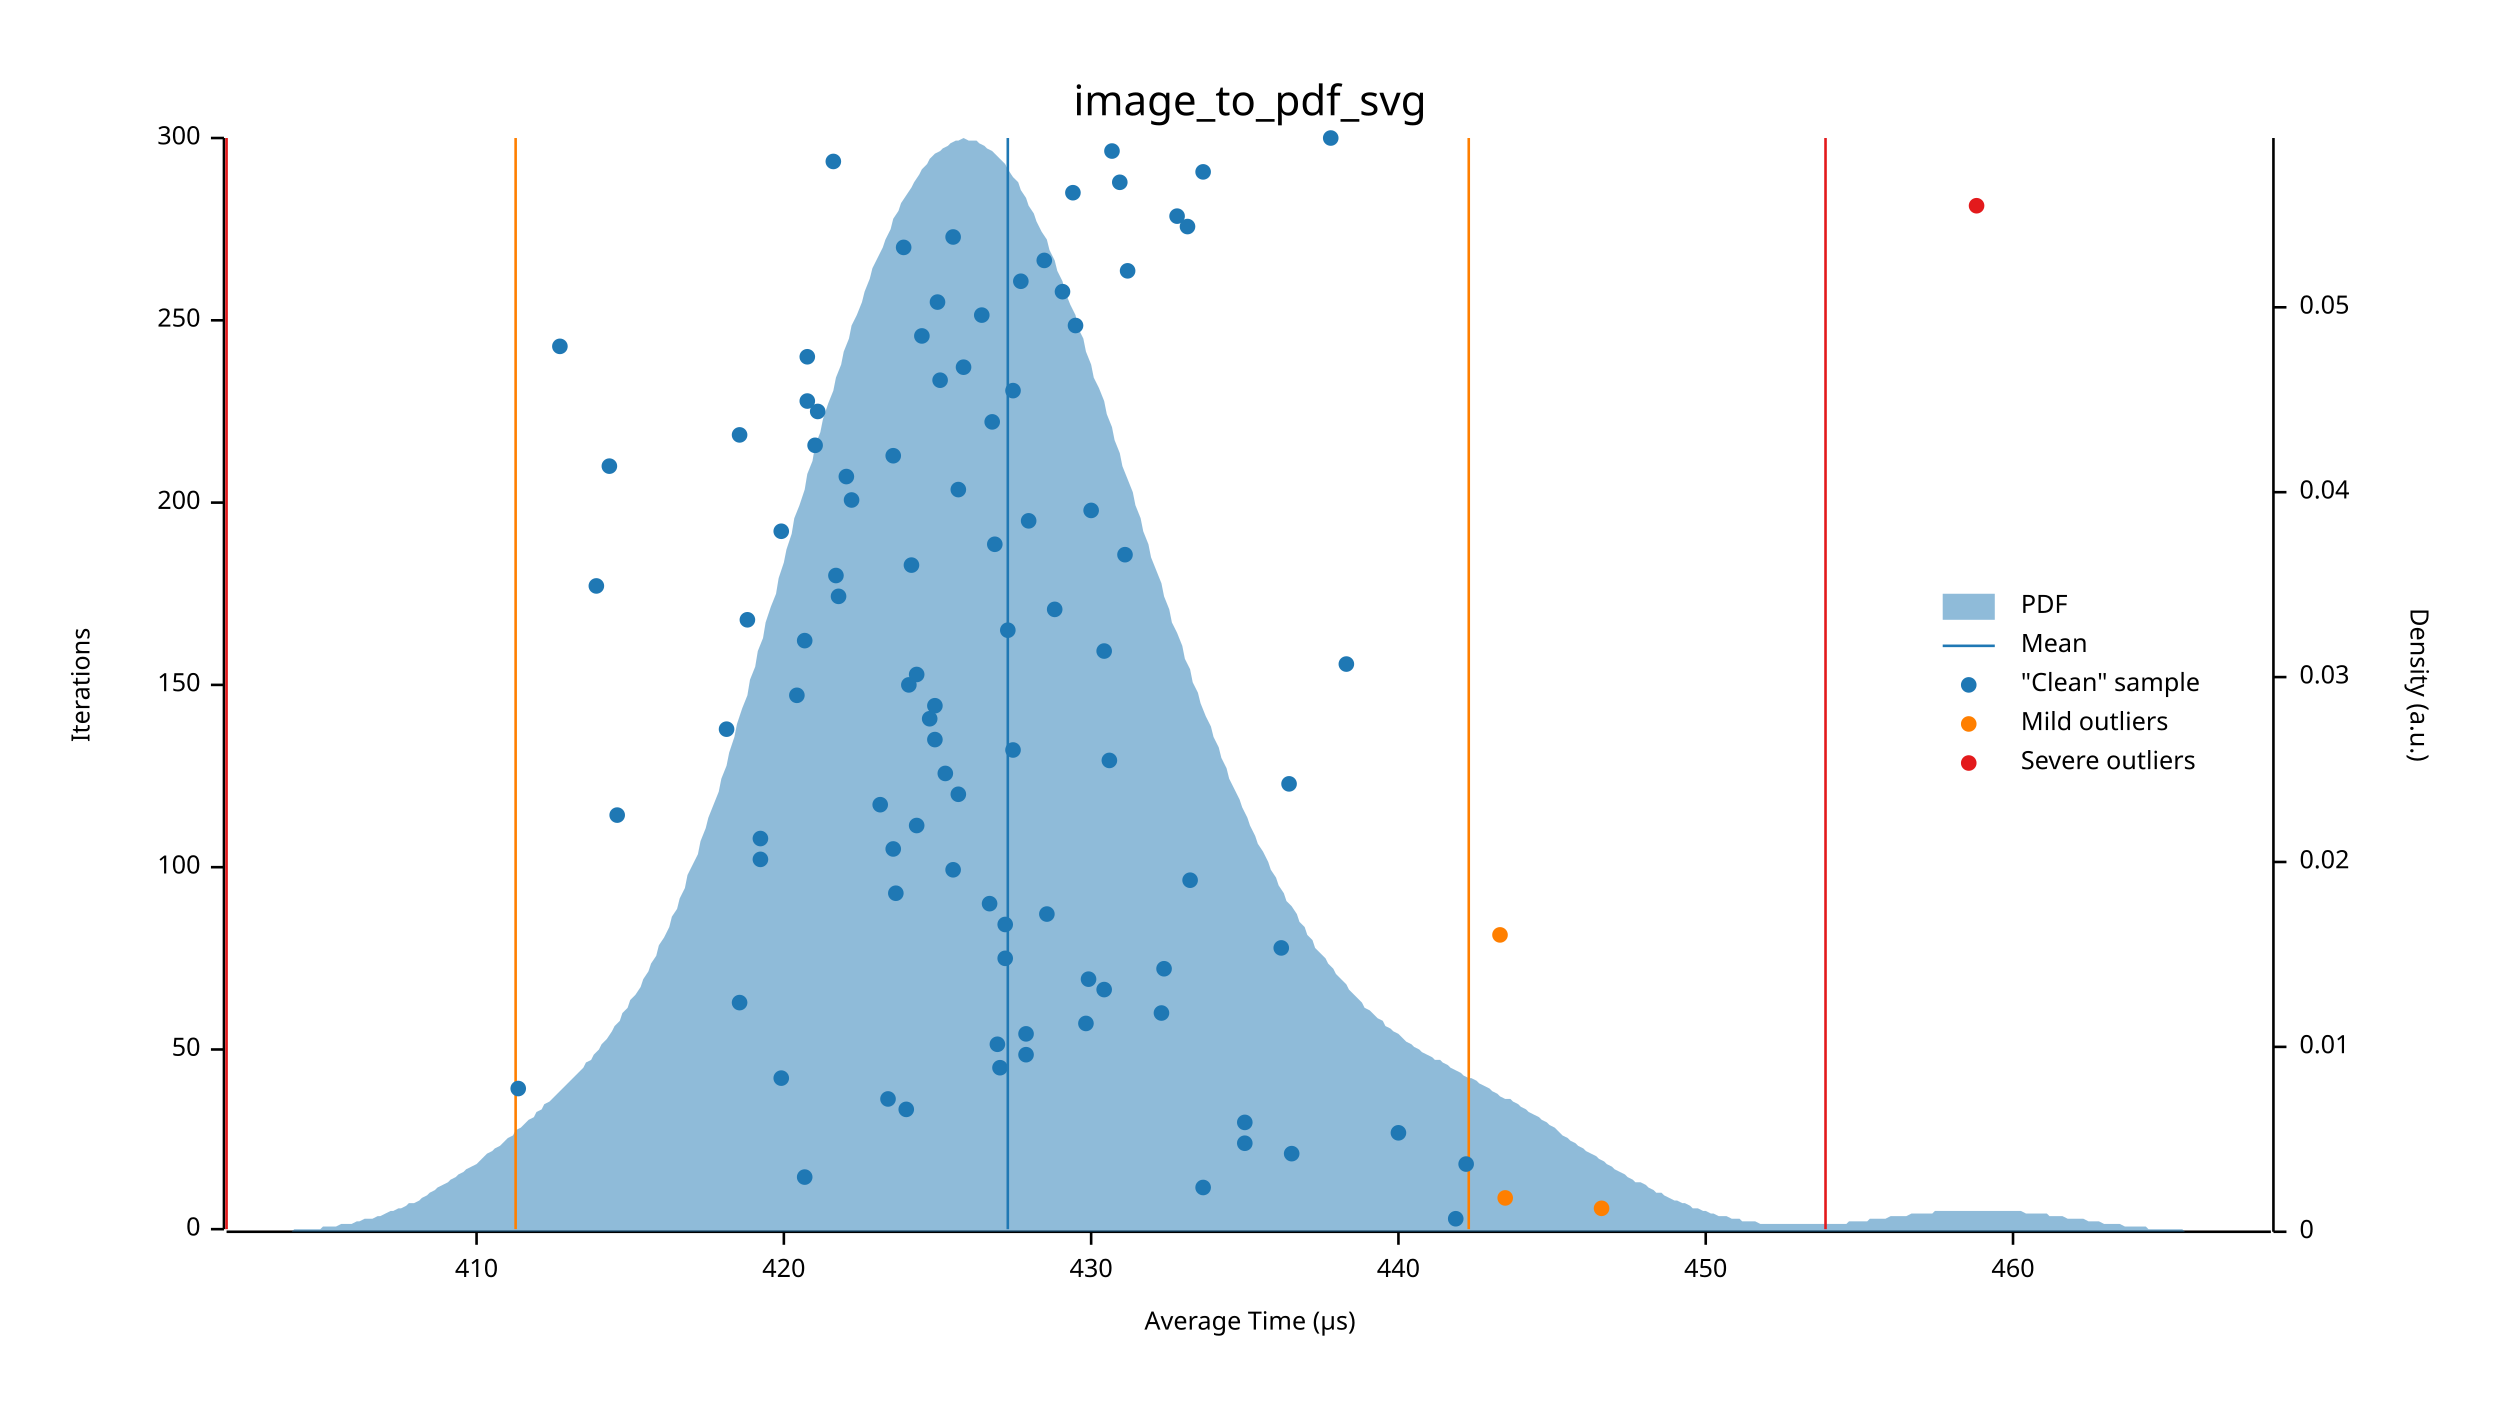
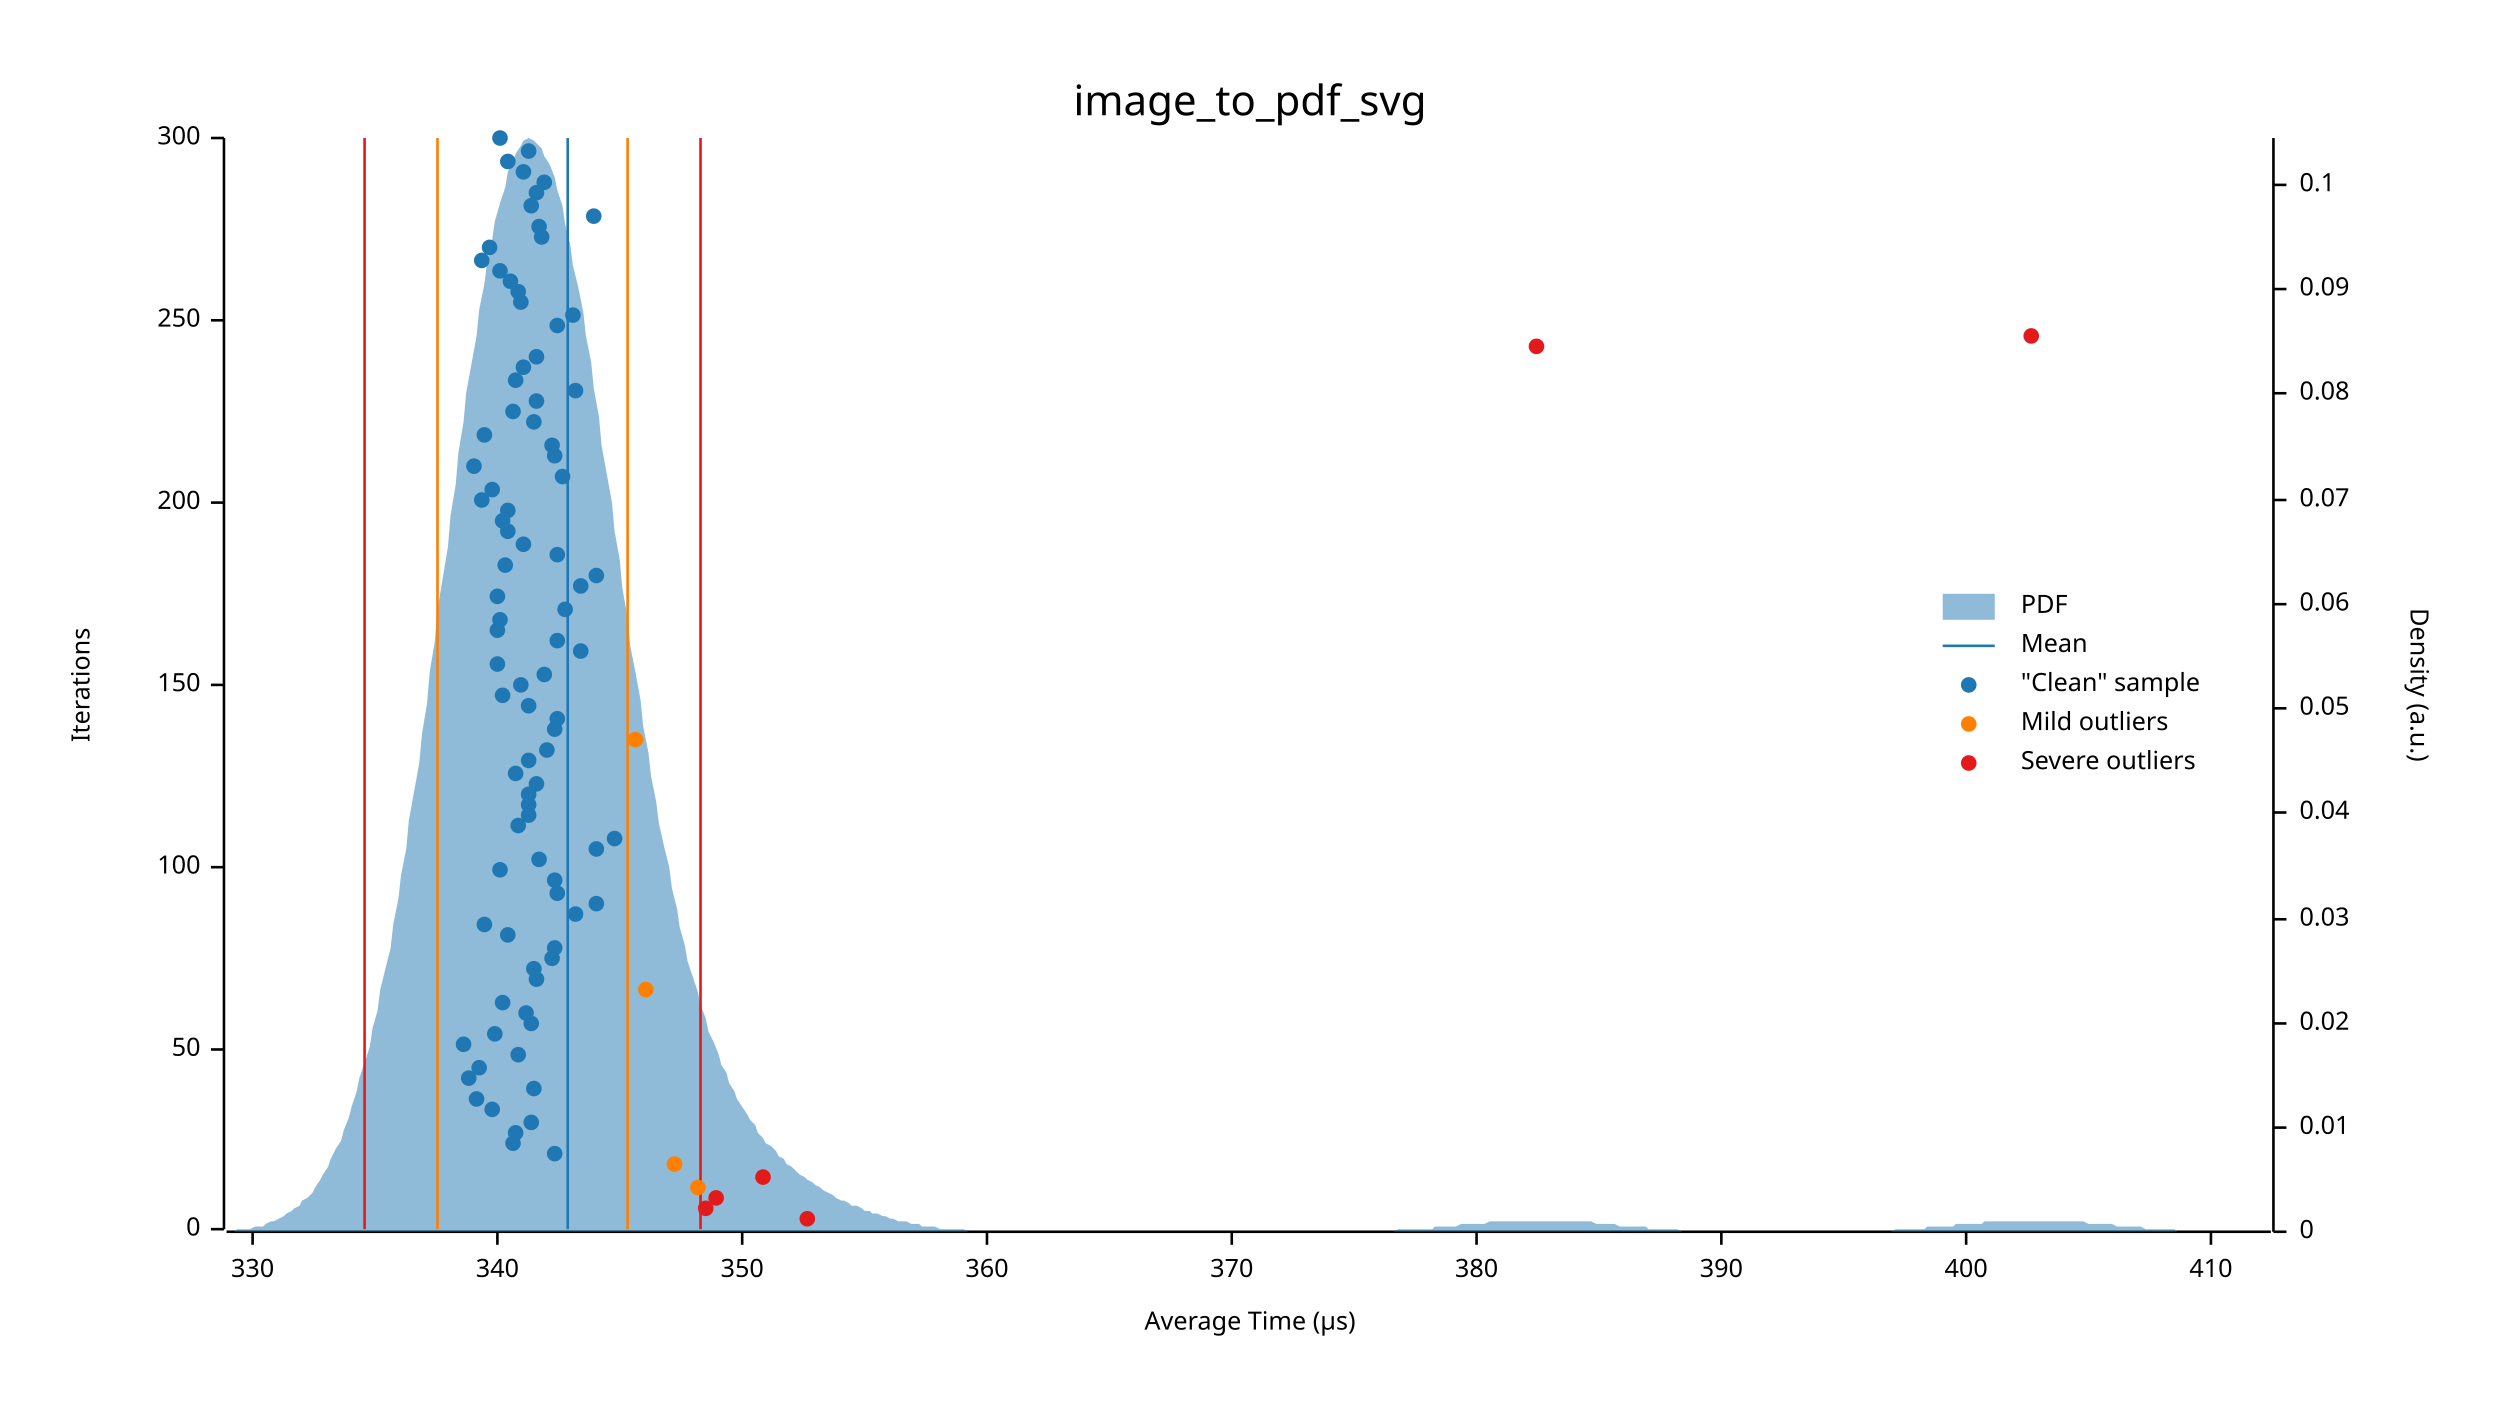
<svg xmlns="http://www.w3.org/2000/svg" width="960" height="540" viewBox="0 0 960 540">
  <text x="480" y="32" dy="0.76em" text-anchor="middle" font-family="sans-serif" font-size="16.129" opacity="1" fill="#000000">
image_to_pdf_svg
</text>
  <text x="27" y="263" dy="0.76em" text-anchor="middle" font-family="sans-serif" font-size="9.677" opacity="1" fill="#000000" transform="rotate(270, 27, 263)">
Iterations
</text>
  <text x="480" y="513" dy="-0.5ex" text-anchor="middle" font-family="sans-serif" font-size="9.677" opacity="1" fill="#000000">
Average Time (µs)
</text>
  <polyline fill="none" opacity="1" stroke="#000000" stroke-width="1" points="86,53 86,472 " />
  <text x="77" y="472" dy="0.5ex" text-anchor="end" font-family="sans-serif" font-size="9.677" opacity="1" fill="#000000">
0
</text>
  <polyline fill="none" opacity="1" stroke="#000000" stroke-width="1" points="81,472 86,472 " />
  <text x="77" y="403" dy="0.5ex" text-anchor="end" font-family="sans-serif" font-size="9.677" opacity="1" fill="#000000">
50
</text>
  <polyline fill="none" opacity="1" stroke="#000000" stroke-width="1" points="81,403 86,403 " />
  <text x="77" y="333" dy="0.5ex" text-anchor="end" font-family="sans-serif" font-size="9.677" opacity="1" fill="#000000">
100
</text>
  <polyline fill="none" opacity="1" stroke="#000000" stroke-width="1" points="81,333 86,333 " />
  <text x="77" y="263" dy="0.5ex" text-anchor="end" font-family="sans-serif" font-size="9.677" opacity="1" fill="#000000">
150
</text>
  <polyline fill="none" opacity="1" stroke="#000000" stroke-width="1" points="81,263 86,263 " />
  <text x="77" y="193" dy="0.5ex" text-anchor="end" font-family="sans-serif" font-size="9.677" opacity="1" fill="#000000">
200
</text>
  <polyline fill="none" opacity="1" stroke="#000000" stroke-width="1" points="81,193 86,193 " />
  <text x="77" y="123" dy="0.5ex" text-anchor="end" font-family="sans-serif" font-size="9.677" opacity="1" fill="#000000">
250
</text>
  <polyline fill="none" opacity="1" stroke="#000000" stroke-width="1" points="81,123 86,123 " />
  <text x="77" y="53" dy="0.5ex" text-anchor="end" font-family="sans-serif" font-size="9.677" opacity="1" fill="#000000">
300
</text>
  <polyline fill="none" opacity="1" stroke="#000000" stroke-width="1" points="81,53 86,53 " />
  <polyline fill="none" opacity="1" stroke="#000000" stroke-width="1" points="87,473 872,473 " />
-   <text x="183" y="483" dy="0.76em" text-anchor="middle" font-family="sans-serif" font-size="9.677" opacity="1" fill="#000000">
+   <text x="97" y="483" dy="0.76em" text-anchor="middle" font-family="sans-serif" font-size="9.677" opacity="1" fill="#000000">
+ 330
+ </text>
+   <polyline fill="none" opacity="1" stroke="#000000" stroke-width="1" points="97,473 97,478 " />
+   <text x="191" y="483" dy="0.76em" text-anchor="middle" font-family="sans-serif" font-size="9.677" opacity="1" fill="#000000">
+ 340
+ </text>
+   <polyline fill="none" opacity="1" stroke="#000000" stroke-width="1" points="191,473 191,478 " />
+   <text x="285" y="483" dy="0.76em" text-anchor="middle" font-family="sans-serif" font-size="9.677" opacity="1" fill="#000000">
+ 350
+ </text>
+   <polyline fill="none" opacity="1" stroke="#000000" stroke-width="1" points="285,473 285,478 " />
+   <text x="379" y="483" dy="0.76em" text-anchor="middle" font-family="sans-serif" font-size="9.677" opacity="1" fill="#000000">
+ 360
+ </text>
+   <polyline fill="none" opacity="1" stroke="#000000" stroke-width="1" points="379,473 379,478 " />
+   <text x="473" y="483" dy="0.76em" text-anchor="middle" font-family="sans-serif" font-size="9.677" opacity="1" fill="#000000">
+ 370
+ </text>
+   <polyline fill="none" opacity="1" stroke="#000000" stroke-width="1" points="473,473 473,478 " />
+   <text x="567" y="483" dy="0.76em" text-anchor="middle" font-family="sans-serif" font-size="9.677" opacity="1" fill="#000000">
+ 380
+ </text>
+   <polyline fill="none" opacity="1" stroke="#000000" stroke-width="1" points="567,473 567,478 " />
+   <text x="661" y="483" dy="0.76em" text-anchor="middle" font-family="sans-serif" font-size="9.677" opacity="1" fill="#000000">
+ 390
+ </text>
+   <polyline fill="none" opacity="1" stroke="#000000" stroke-width="1" points="661,473 661,478 " />
+   <text x="755" y="483" dy="0.76em" text-anchor="middle" font-family="sans-serif" font-size="9.677" opacity="1" fill="#000000">
+ 400
+ </text>
+   <polyline fill="none" opacity="1" stroke="#000000" stroke-width="1" points="755,473 755,478 " />
+   <text x="849" y="483" dy="0.76em" text-anchor="middle" font-family="sans-serif" font-size="9.677" opacity="1" fill="#000000">
410
</text>
-   <polyline fill="none" opacity="1" stroke="#000000" stroke-width="1" points="183,473 183,478 " />
-   <text x="301" y="483" dy="0.76em" text-anchor="middle" font-family="sans-serif" font-size="9.677" opacity="1" fill="#000000">
- 420
- </text>
-   <polyline fill="none" opacity="1" stroke="#000000" stroke-width="1" points="301,473 301,478 " />
-   <text x="419" y="483" dy="0.76em" text-anchor="middle" font-family="sans-serif" font-size="9.677" opacity="1" fill="#000000">
- 430
- </text>
-   <polyline fill="none" opacity="1" stroke="#000000" stroke-width="1" points="419,473 419,478 " />
-   <text x="537" y="483" dy="0.76em" text-anchor="middle" font-family="sans-serif" font-size="9.677" opacity="1" fill="#000000">
- 440
- </text>
-   <polyline fill="none" opacity="1" stroke="#000000" stroke-width="1" points="537,473 537,478 " />
-   <text x="655" y="483" dy="0.76em" text-anchor="middle" font-family="sans-serif" font-size="9.677" opacity="1" fill="#000000">
- 450
- </text>
-   <polyline fill="none" opacity="1" stroke="#000000" stroke-width="1" points="655,473 655,478 " />
-   <text x="773" y="483" dy="0.76em" text-anchor="middle" font-family="sans-serif" font-size="9.677" opacity="1" fill="#000000">
- 460
- </text>
-   <polyline fill="none" opacity="1" stroke="#000000" stroke-width="1" points="773,473 773,478 " />
+   <polyline fill="none" opacity="1" stroke="#000000" stroke-width="1" points="849,473 849,478 " />
  <text x="933" y="263" dy="0.76em" text-anchor="middle" font-family="sans-serif" font-size="9.677" opacity="1" fill="#000000" transform="rotate(90, 933, 263)">
Density (a.u.)
</text>
  <polyline fill="none" opacity="1" stroke="#000000" stroke-width="1" points="873,53 873,473 " />
  <text x="883" y="473" dy="0.5ex" text-anchor="start" font-family="sans-serif" font-size="9.677" opacity="1" fill="#000000">
0
</text>
  <polyline fill="none" opacity="1" stroke="#000000" stroke-width="1" points="873,473 878,473 " />
-   <text x="883" y="402" dy="0.5ex" text-anchor="start" font-family="sans-serif" font-size="9.677" opacity="1" fill="#000000">
+   <text x="883" y="433" dy="0.5ex" text-anchor="start" font-family="sans-serif" font-size="9.677" opacity="1" fill="#000000">
0.01
</text>
-   <polyline fill="none" opacity="1" stroke="#000000" stroke-width="1" points="873,402 878,402 " />
-   <text x="883" y="331" dy="0.5ex" text-anchor="start" font-family="sans-serif" font-size="9.677" opacity="1" fill="#000000">
+   <polyline fill="none" opacity="1" stroke="#000000" stroke-width="1" points="873,433 878,433 " />
+   <text x="883" y="393" dy="0.5ex" text-anchor="start" font-family="sans-serif" font-size="9.677" opacity="1" fill="#000000">
0.02
</text>
-   <polyline fill="none" opacity="1" stroke="#000000" stroke-width="1" points="873,331 878,331 " />
-   <text x="883" y="260" dy="0.5ex" text-anchor="start" font-family="sans-serif" font-size="9.677" opacity="1" fill="#000000">
+   <polyline fill="none" opacity="1" stroke="#000000" stroke-width="1" points="873,393 878,393 " />
+   <text x="883" y="353" dy="0.5ex" text-anchor="start" font-family="sans-serif" font-size="9.677" opacity="1" fill="#000000">
0.03
</text>
-   <polyline fill="none" opacity="1" stroke="#000000" stroke-width="1" points="873,260 878,260 " />
-   <text x="883" y="189" dy="0.5ex" text-anchor="start" font-family="sans-serif" font-size="9.677" opacity="1" fill="#000000">
+   <polyline fill="none" opacity="1" stroke="#000000" stroke-width="1" points="873,353 878,353 " />
+   <text x="883" y="312" dy="0.5ex" text-anchor="start" font-family="sans-serif" font-size="9.677" opacity="1" fill="#000000">
0.04
</text>
-   <polyline fill="none" opacity="1" stroke="#000000" stroke-width="1" points="873,189 878,189 " />
-   <text x="883" y="118" dy="0.5ex" text-anchor="start" font-family="sans-serif" font-size="9.677" opacity="1" fill="#000000">
+   <polyline fill="none" opacity="1" stroke="#000000" stroke-width="1" points="873,312 878,312 " />
+   <text x="883" y="272" dy="0.5ex" text-anchor="start" font-family="sans-serif" font-size="9.677" opacity="1" fill="#000000">
0.05
</text>
-   <polyline fill="none" opacity="1" stroke="#000000" stroke-width="1" points="873,118 878,118 " />
-   <polygon opacity="0.5" fill="#1F78B4" points="87,473 88,473 90,473 91,473 93,473 94,473 96,473 98,473 99,473 101,473 102,473 104,473 105,473 107,473 109,473 110,473 112,473 113,472 115,472 116,472 118,472 120,472 121,472 123,472 124,471 126,471 127,471 129,471 131,470 132,470 134,470 135,470 137,469 138,469 140,468 142,468 143,468 145,467 146,467 148,466 150,465 151,465 153,464 154,464 156,463 157,462 159,462 161,461 162,460 164,459 165,458 167,457 168,456 170,455 172,454 173,453 175,452 176,451 178,450 179,449 181,448 183,447 184,446 186,444 187,443 189,442 190,441 192,440 194,438 195,437 197,436 198,434 200,433 201,432 203,430 205,429 206,427 208,426 209,424 211,423 213,421 214,420 216,418 217,417 219,415 220,414 222,412 224,410 225,408 227,407 228,405 230,403 231,401 233,399 235,396 236,394 238,392 239,389 241,387 242,384 244,382 246,379 247,376 249,373 250,370 252,367 253,363 255,360 257,356 258,352 260,349 261,345 263,341 264,336 266,332 268,328 269,323 271,318 272,314 274,309 276,304 277,299 279,294 280,289 282,283 283,278 285,272 287,267 288,261 290,256 291,250 293,245 294,239 296,233 298,228 299,222 301,216 302,211 304,205 305,199 307,194 309,188 310,182 312,177 313,171 315,166 316,161 318,155 320,150 321,145 323,140 324,135 326,130 327,125 329,121 331,116 332,112 334,107 335,103 337,99 339,95 340,92 342,88 343,84 345,81 346,78 348,75 350,72 351,70 353,67 354,65 356,63 357,61 359,59 361,58 362,57 364,56 365,55 367,54 368,54 370,53 372,54 373,54 375,54 376,55 378,56 379,57 381,58 383,60 384,61 386,63 387,65 389,68 391,70 392,73 394,76 395,79 397,82 398,85 400,89 402,92 403,96 405,100 406,104 408,108 409,112 411,117 413,121 414,126 416,130 417,135 419,140 420,145 422,149 424,154 425,159 427,164 428,169 430,174 431,179 433,184 435,189 436,194 438,199 439,204 441,209 442,214 444,219 446,224 447,229 449,234 450,239 452,243 454,248 455,253 457,257 458,262 460,266 461,270 463,275 465,279 466,283 468,287 469,291 471,295 472,299 474,303 476,307 477,310 479,314 480,317 482,321 483,324 485,327 487,331 488,334 490,337 491,340 493,343 494,346 496,348 498,351 499,354 501,356 502,359 504,361 505,364 507,366 509,368 510,370 512,372 513,374 515,376 517,378 518,380 520,382 521,383 523,385 524,387 526,388 528,390 529,391 531,392 532,394 534,395 535,396 537,397 539,399 540,400 542,401 543,402 545,403 546,404 548,405 550,406 551,407 553,407 554,408 556,409 557,410 559,411 561,412 562,413 564,414 565,414 567,415 568,416 570,417 572,418 573,419 575,420 576,421 578,422 580,422 581,423 583,424 584,425 586,426 587,427 589,428 591,429 592,430 594,431 595,432 597,433 598,434 600,436 602,437 603,438 605,439 606,440 608,441 609,442 611,443 613,444 614,445 616,446 617,447 619,448 620,449 622,450 624,451 625,452 627,453 628,454 630,454 632,455 633,456 635,457 636,458 638,458 639,459 641,460 643,461 644,461 646,462 647,462 649,463 650,464 652,464 654,465 655,465 657,466 658,466 660,467 661,467 663,467 665,468 666,468 668,468 669,469 671,469 672,469 674,469 676,470 677,470 679,470 680,470 682,470 683,470 685,470 687,470 688,470 690,470 691,470 693,470 695,470 696,470 698,470 699,470 701,470 702,470 704,470 706,470 707,470 709,470 710,469 712,469 713,469 715,469 717,469 718,468 720,468 721,468 723,468 724,468 726,467 728,467 729,467 731,467 732,467 734,466 735,466 737,466 739,466 740,466 742,466 743,465 745,465 746,465 748,465 750,465 751,465 753,465 754,465 756,465 758,465 759,465 761,465 762,465 764,465 765,465 767,465 769,465 770,465 772,465 773,465 775,465 776,465 778,466 780,466 781,466 783,466 784,466 786,466 787,467 789,467 791,467 792,467 794,468 795,468 797,468 798,468 800,468 802,469 803,469 805,469 806,469 808,470 809,470 811,470 813,470 814,470 816,471 817,471 819,471 821,471 822,471 824,471 825,472 827,472 828,472 830,472 832,472 833,472 835,472 836,472 838,472 839,473 841,473 843,473 844,473 846,473 847,473 849,473 850,473 852,473 854,473 855,473 857,473 858,473 860,473 861,473 863,473 865,473 866,473 868,473 869,473 871,473 873,473 873,473 87,473 " />
-   <polyline fill="none" opacity="1" stroke="#1F78B4" stroke-width="1" points="387,472 387,53 " />
-   <polyline fill="none" opacity="1" stroke="#FF7F00" stroke-width="1" points="198,472 198,53 " />
-   <polyline fill="none" opacity="1" stroke="#FF7F00" stroke-width="1" points="564,472 564,53 " />
-   <polyline fill="none" opacity="1" stroke="#E31A1C" stroke-width="1" points="87,472 87,53 " />
-   <polyline fill="none" opacity="1" stroke="#E31A1C" stroke-width="1" points="701,472 701,53 " />
-   <circle cx="559" cy="468" r="3" opacity="1" fill="#1F78B4" stroke="none" stroke-width="1" />
-   <circle cx="462" cy="456" r="3" opacity="1" fill="#1F78B4" stroke="none" stroke-width="1" />
-   <circle cx="309" cy="452" r="3" opacity="1" fill="#1F78B4" stroke="none" stroke-width="1" />
-   <circle cx="563" cy="447" r="3" opacity="1" fill="#1F78B4" stroke="none" stroke-width="1" />
-   <circle cx="496" cy="443" r="3" opacity="1" fill="#1F78B4" stroke="none" stroke-width="1" />
-   <circle cx="478" cy="439" r="3" opacity="1" fill="#1F78B4" stroke="none" stroke-width="1" />
-   <circle cx="537" cy="435" r="3" opacity="1" fill="#1F78B4" stroke="none" stroke-width="1" />
-   <circle cx="478" cy="431" r="3" opacity="1" fill="#1F78B4" stroke="none" stroke-width="1" />
-   <circle cx="348" cy="426" r="3" opacity="1" fill="#1F78B4" stroke="none" stroke-width="1" />
-   <circle cx="341" cy="422" r="3" opacity="1" fill="#1F78B4" stroke="none" stroke-width="1" />
-   <circle cx="199" cy="418" r="3" opacity="1" fill="#1F78B4" stroke="none" stroke-width="1" />
-   <circle cx="300" cy="414" r="3" opacity="1" fill="#1F78B4" stroke="none" stroke-width="1" />
-   <circle cx="384" cy="410" r="3" opacity="1" fill="#1F78B4" stroke="none" stroke-width="1" />
-   <circle cx="394" cy="405" r="3" opacity="1" fill="#1F78B4" stroke="none" stroke-width="1" />
-   <circle cx="383" cy="401" r="3" opacity="1" fill="#1F78B4" stroke="none" stroke-width="1" />
-   <circle cx="394" cy="397" r="3" opacity="1" fill="#1F78B4" stroke="none" stroke-width="1" />
-   <circle cx="417" cy="393" r="3" opacity="1" fill="#1F78B4" stroke="none" stroke-width="1" />
-   <circle cx="446" cy="389" r="3" opacity="1" fill="#1F78B4" stroke="none" stroke-width="1" />
-   <circle cx="284" cy="385" r="3" opacity="1" fill="#1F78B4" stroke="none" stroke-width="1" />
-   <circle cx="424" cy="380" r="3" opacity="1" fill="#1F78B4" stroke="none" stroke-width="1" />
-   <circle cx="418" cy="376" r="3" opacity="1" fill="#1F78B4" stroke="none" stroke-width="1" />
-   <circle cx="447" cy="372" r="3" opacity="1" fill="#1F78B4" stroke="none" stroke-width="1" />
-   <circle cx="386" cy="368" r="3" opacity="1" fill="#1F78B4" stroke="none" stroke-width="1" />
-   <circle cx="492" cy="364" r="3" opacity="1" fill="#1F78B4" stroke="none" stroke-width="1" />
-   <circle cx="386" cy="355" r="3" opacity="1" fill="#1F78B4" stroke="none" stroke-width="1" />
-   <circle cx="402" cy="351" r="3" opacity="1" fill="#1F78B4" stroke="none" stroke-width="1" />
-   <circle cx="380" cy="347" r="3" opacity="1" fill="#1F78B4" stroke="none" stroke-width="1" />
-   <circle cx="344" cy="343" r="3" opacity="1" fill="#1F78B4" stroke="none" stroke-width="1" />
-   <circle cx="457" cy="338" r="3" opacity="1" fill="#1F78B4" stroke="none" stroke-width="1" />
-   <circle cx="366" cy="334" r="3" opacity="1" fill="#1F78B4" stroke="none" stroke-width="1" />
-   <circle cx="292" cy="330" r="3" opacity="1" fill="#1F78B4" stroke="none" stroke-width="1" />
-   <circle cx="343" cy="326" r="3" opacity="1" fill="#1F78B4" stroke="none" stroke-width="1" />
-   <circle cx="292" cy="322" r="3" opacity="1" fill="#1F78B4" stroke="none" stroke-width="1" />
-   <circle cx="352" cy="317" r="3" opacity="1" fill="#1F78B4" stroke="none" stroke-width="1" />
-   <circle cx="237" cy="313" r="3" opacity="1" fill="#1F78B4" stroke="none" stroke-width="1" />
-   <circle cx="338" cy="309" r="3" opacity="1" fill="#1F78B4" stroke="none" stroke-width="1" />
-   <circle cx="368" cy="305" r="3" opacity="1" fill="#1F78B4" stroke="none" stroke-width="1" />
-   <circle cx="495" cy="301" r="3" opacity="1" fill="#1F78B4" stroke="none" stroke-width="1" />
-   <circle cx="363" cy="297" r="3" opacity="1" fill="#1F78B4" stroke="none" stroke-width="1" />
-   <circle cx="426" cy="292" r="3" opacity="1" fill="#1F78B4" stroke="none" stroke-width="1" />
-   <circle cx="389" cy="288" r="3" opacity="1" fill="#1F78B4" stroke="none" stroke-width="1" />
-   <circle cx="359" cy="284" r="3" opacity="1" fill="#1F78B4" stroke="none" stroke-width="1" />
-   <circle cx="279" cy="280" r="3" opacity="1" fill="#1F78B4" stroke="none" stroke-width="1" />
-   <circle cx="357" cy="276" r="3" opacity="1" fill="#1F78B4" stroke="none" stroke-width="1" />
-   <circle cx="359" cy="271" r="3" opacity="1" fill="#1F78B4" stroke="none" stroke-width="1" />
-   <circle cx="306" cy="267" r="3" opacity="1" fill="#1F78B4" stroke="none" stroke-width="1" />
-   <circle cx="349" cy="263" r="3" opacity="1" fill="#1F78B4" stroke="none" stroke-width="1" />
-   <circle cx="352" cy="259" r="3" opacity="1" fill="#1F78B4" stroke="none" stroke-width="1" />
-   <circle cx="517" cy="255" r="3" opacity="1" fill="#1F78B4" stroke="none" stroke-width="1" />
-   <circle cx="424" cy="250" r="3" opacity="1" fill="#1F78B4" stroke="none" stroke-width="1" />
-   <circle cx="309" cy="246" r="3" opacity="1" fill="#1F78B4" stroke="none" stroke-width="1" />
-   <circle cx="387" cy="242" r="3" opacity="1" fill="#1F78B4" stroke="none" stroke-width="1" />
-   <circle cx="287" cy="238" r="3" opacity="1" fill="#1F78B4" stroke="none" stroke-width="1" />
-   <circle cx="405" cy="234" r="3" opacity="1" fill="#1F78B4" stroke="none" stroke-width="1" />
-   <circle cx="322" cy="229" r="3" opacity="1" fill="#1F78B4" stroke="none" stroke-width="1" />
-   <circle cx="229" cy="225" r="3" opacity="1" fill="#1F78B4" stroke="none" stroke-width="1" />
-   <circle cx="321" cy="221" r="3" opacity="1" fill="#1F78B4" stroke="none" stroke-width="1" />
-   <circle cx="350" cy="217" r="3" opacity="1" fill="#1F78B4" stroke="none" stroke-width="1" />
-   <circle cx="432" cy="213" r="3" opacity="1" fill="#1F78B4" stroke="none" stroke-width="1" />
-   <circle cx="382" cy="209" r="3" opacity="1" fill="#1F78B4" stroke="none" stroke-width="1" />
-   <circle cx="300" cy="204" r="3" opacity="1" fill="#1F78B4" stroke="none" stroke-width="1" />
-   <circle cx="395" cy="200" r="3" opacity="1" fill="#1F78B4" stroke="none" stroke-width="1" />
-   <circle cx="419" cy="196" r="3" opacity="1" fill="#1F78B4" stroke="none" stroke-width="1" />
-   <circle cx="327" cy="192" r="3" opacity="1" fill="#1F78B4" stroke="none" stroke-width="1" />
-   <circle cx="368" cy="188" r="3" opacity="1" fill="#1F78B4" stroke="none" stroke-width="1" />
-   <circle cx="325" cy="183" r="3" opacity="1" fill="#1F78B4" stroke="none" stroke-width="1" />
-   <circle cx="234" cy="179" r="3" opacity="1" fill="#1F78B4" stroke="none" stroke-width="1" />
-   <circle cx="343" cy="175" r="3" opacity="1" fill="#1F78B4" stroke="none" stroke-width="1" />
-   <circle cx="313" cy="171" r="3" opacity="1" fill="#1F78B4" stroke="none" stroke-width="1" />
-   <circle cx="284" cy="167" r="3" opacity="1" fill="#1F78B4" stroke="none" stroke-width="1" />
-   <circle cx="381" cy="162" r="3" opacity="1" fill="#1F78B4" stroke="none" stroke-width="1" />
-   <circle cx="314" cy="158" r="3" opacity="1" fill="#1F78B4" stroke="none" stroke-width="1" />
-   <circle cx="310" cy="154" r="3" opacity="1" fill="#1F78B4" stroke="none" stroke-width="1" />
-   <circle cx="389" cy="150" r="3" opacity="1" fill="#1F78B4" stroke="none" stroke-width="1" />
-   <circle cx="361" cy="146" r="3" opacity="1" fill="#1F78B4" stroke="none" stroke-width="1" />
-   <circle cx="370" cy="141" r="3" opacity="1" fill="#1F78B4" stroke="none" stroke-width="1" />
-   <circle cx="310" cy="137" r="3" opacity="1" fill="#1F78B4" stroke="none" stroke-width="1" />
-   <circle cx="215" cy="133" r="3" opacity="1" fill="#1F78B4" stroke="none" stroke-width="1" />
-   <circle cx="354" cy="129" r="3" opacity="1" fill="#1F78B4" stroke="none" stroke-width="1" />
-   <circle cx="413" cy="125" r="3" opacity="1" fill="#1F78B4" stroke="none" stroke-width="1" />
-   <circle cx="377" cy="121" r="3" opacity="1" fill="#1F78B4" stroke="none" stroke-width="1" />
-   <circle cx="360" cy="116" r="3" opacity="1" fill="#1F78B4" stroke="none" stroke-width="1" />
-   <circle cx="408" cy="112" r="3" opacity="1" fill="#1F78B4" stroke="none" stroke-width="1" />
-   <circle cx="392" cy="108" r="3" opacity="1" fill="#1F78B4" stroke="none" stroke-width="1" />
-   <circle cx="433" cy="104" r="3" opacity="1" fill="#1F78B4" stroke="none" stroke-width="1" />
-   <circle cx="401" cy="100" r="3" opacity="1" fill="#1F78B4" stroke="none" stroke-width="1" />
-   <circle cx="347" cy="95" r="3" opacity="1" fill="#1F78B4" stroke="none" stroke-width="1" />
-   <circle cx="366" cy="91" r="3" opacity="1" fill="#1F78B4" stroke="none" stroke-width="1" />
-   <circle cx="456" cy="87" r="3" opacity="1" fill="#1F78B4" stroke="none" stroke-width="1" />
-   <circle cx="452" cy="83" r="3" opacity="1" fill="#1F78B4" stroke="none" stroke-width="1" />
-   <circle cx="412" cy="74" r="3" opacity="1" fill="#1F78B4" stroke="none" stroke-width="1" />
-   <circle cx="430" cy="70" r="3" opacity="1" fill="#1F78B4" stroke="none" stroke-width="1" />
-   <circle cx="462" cy="66" r="3" opacity="1" fill="#1F78B4" stroke="none" stroke-width="1" />
-   <circle cx="320" cy="62" r="3" opacity="1" fill="#1F78B4" stroke="none" stroke-width="1" />
-   <circle cx="427" cy="58" r="3" opacity="1" fill="#1F78B4" stroke="none" stroke-width="1" />
-   <circle cx="511" cy="53" r="3" opacity="1" fill="#1F78B4" stroke="none" stroke-width="1" />
-   <circle cx="615" cy="464" r="3" opacity="1" fill="#FF7F00" stroke="none" stroke-width="1" />
-   <circle cx="578" cy="460" r="3" opacity="1" fill="#FF7F00" stroke="none" stroke-width="1" />
-   <circle cx="576" cy="359" r="3" opacity="1" fill="#FF7F00" stroke="none" stroke-width="1" />
-   <circle cx="759" cy="79" r="3" opacity="1" fill="#E31A1C" stroke="none" stroke-width="1" />
+   <polyline fill="none" opacity="1" stroke="#000000" stroke-width="1" points="873,272 878,272 " />
+   <text x="883" y="232" dy="0.5ex" text-anchor="start" font-family="sans-serif" font-size="9.677" opacity="1" fill="#000000">
+ 0.06
+ </text>
+   <polyline fill="none" opacity="1" stroke="#000000" stroke-width="1" points="873,232 878,232 " />
+   <text x="883" y="192" dy="0.5ex" text-anchor="start" font-family="sans-serif" font-size="9.677" opacity="1" fill="#000000">
+ 0.07
+ </text>
+   <polyline fill="none" opacity="1" stroke="#000000" stroke-width="1" points="873,192 878,192 " />
+   <text x="883" y="151" dy="0.5ex" text-anchor="start" font-family="sans-serif" font-size="9.677" opacity="1" fill="#000000">
+ 0.08
+ </text>
+   <polyline fill="none" opacity="1" stroke="#000000" stroke-width="1" points="873,151 878,151 " />
+   <text x="883" y="111" dy="0.5ex" text-anchor="start" font-family="sans-serif" font-size="9.677" opacity="1" fill="#000000">
+ 0.09
+ </text>
+   <polyline fill="none" opacity="1" stroke="#000000" stroke-width="1" points="873,111 878,111 " />
+   <text x="883" y="71" dy="0.5ex" text-anchor="start" font-family="sans-serif" font-size="9.677" opacity="1" fill="#000000">
+ 0.1
+ </text>
+   <polyline fill="none" opacity="1" stroke="#000000" stroke-width="1" points="873,71 878,71 " />
+   <polygon opacity="0.5" fill="#1F78B4" points="87,473 88,473 90,473 91,472 93,472 94,472 96,472 98,471 99,471 101,471 102,470 104,469 105,469 107,468 109,467 110,466 112,465 113,464 115,463 116,461 118,460 120,458 121,456 123,453 124,451 126,448 127,445 129,441 131,438 132,434 134,429 135,425 137,419 138,414 140,408 142,402 143,395 145,388 146,380 148,372 150,364 151,355 153,345 154,336 156,326 157,315 159,304 161,293 162,282 164,270 165,258 167,246 168,234 170,222 172,210 173,198 175,186 176,174 178,162 179,151 181,140 183,129 184,119 186,109 187,101 189,92 190,85 192,78 194,72 195,66 197,62 198,59 200,56 201,54 203,53 205,54 206,55 208,57 209,60 211,63 213,68 214,73 216,79 217,86 219,94 220,102 222,110 224,120 225,129 227,139 228,149 230,160 231,171 233,182 235,193 236,204 238,215 239,226 241,237 242,248 244,258 246,269 247,279 249,289 250,298 252,308 253,316 255,325 257,333 258,341 260,349 261,356 263,363 264,369 266,375 268,381 269,386 271,391 272,396 274,400 276,405 277,409 279,412 280,416 282,419 283,422 285,425 287,428 288,430 290,432 291,435 293,437 294,439 296,440 298,442 299,444 301,445 302,447 304,448 305,449 307,451 309,452 310,453 312,454 313,455 315,456 316,457 318,458 320,459 321,460 323,461 324,461 326,462 327,463 329,463 331,464 332,465 334,465 335,466 337,466 339,467 340,467 342,468 343,468 345,469 346,469 348,469 350,470 351,470 353,470 354,471 356,471 357,471 359,471 361,472 362,472 364,472 365,472 367,472 368,472 370,472 372,473 373,473 375,473 376,473 378,473 379,473 381,473 383,473 384,473 386,473 387,473 389,473 391,473 392,473 394,473 395,473 397,473 398,473 400,473 402,473 403,473 405,473 406,473 408,473 409,473 411,473 413,473 414,473 416,473 417,473 419,473 420,473 422,473 424,473 425,473 427,473 428,473 430,473 431,473 433,473 435,473 436,473 438,473 439,473 441,473 442,473 444,473 446,473 447,473 449,473 450,473 452,473 454,473 455,473 457,473 458,473 460,473 461,473 463,473 465,473 466,473 468,473 469,473 471,473 472,473 474,473 476,473 477,473 479,473 480,473 482,473 483,473 485,473 487,473 488,473 490,473 491,473 493,473 494,473 496,473 498,473 499,473 501,473 502,473 504,473 505,473 507,473 509,473 510,473 512,473 513,473 515,473 517,473 518,473 520,473 521,473 523,473 524,473 526,473 528,473 529,473 531,473 532,473 534,473 535,473 537,472 539,472 540,472 542,472 543,472 545,472 546,472 548,472 550,472 551,471 553,471 554,471 556,471 557,471 559,471 561,470 562,470 564,470 565,470 567,470 568,470 570,470 572,469 573,469 575,469 576,469 578,469 580,469 581,469 583,469 584,469 586,469 587,469 589,469 591,469 592,469 594,469 595,469 597,469 598,469 600,469 602,469 603,469 605,469 606,469 608,469 609,469 611,469 613,470 614,470 616,470 617,470 619,470 620,470 622,471 624,471 625,471 627,471 628,471 630,471 632,471 633,472 635,472 636,472 638,472 639,472 641,472 643,472 644,472 646,473 647,473 649,473 650,473 652,473 654,473 655,473 657,473 658,473 660,473 661,473 663,473 665,473 666,473 668,473 669,473 671,473 672,473 674,473 676,473 677,473 679,473 680,473 682,473 683,473 685,473 687,473 688,473 690,473 691,473 693,473 695,473 696,473 698,473 699,473 701,473 702,473 704,473 706,473 707,473 709,473 710,473 712,473 713,473 715,473 717,473 718,473 720,473 721,473 723,473 724,473 726,473 728,472 729,472 731,472 732,472 734,472 735,472 737,472 739,472 740,471 742,471 743,471 745,471 746,471 748,471 750,471 751,470 753,470 754,470 756,470 758,470 759,470 761,470 762,469 764,469 765,469 767,469 769,469 770,469 772,469 773,469 775,469 776,469 778,469 780,469 781,469 783,469 784,469 786,469 787,469 789,469 791,469 792,469 794,469 795,469 797,469 798,469 800,469 802,470 803,470 805,470 806,470 808,470 809,470 811,470 813,471 814,471 816,471 817,471 819,471 821,471 822,471 824,472 825,472 827,472 828,472 830,472 832,472 833,472 835,472 836,473 838,473 839,473 841,473 843,473 844,473 846,473 847,473 849,473 850,473 852,473 854,473 855,473 857,473 858,473 860,473 861,473 863,473 865,473 866,473 868,473 869,473 871,473 873,473 873,473 87,473 " />
+   <polyline fill="none" opacity="1" stroke="#1F78B4" stroke-width="1" points="218,472 218,53 " />
+   <polyline fill="none" opacity="1" stroke="#FF7F00" stroke-width="1" points="168,472 168,53 " />
+   <polyline fill="none" opacity="1" stroke="#FF7F00" stroke-width="1" points="241,472 241,53 " />
+   <polyline fill="none" opacity="1" stroke="#E31A1C" stroke-width="1" points="140,472 140,53 " />
+   <polyline fill="none" opacity="1" stroke="#E31A1C" stroke-width="1" points="269,472 269,53 " />
+   <circle cx="213" cy="443" r="3" opacity="1" fill="#1F78B4" stroke="none" stroke-width="1" />
+   <circle cx="197" cy="439" r="3" opacity="1" fill="#1F78B4" stroke="none" stroke-width="1" />
+   <circle cx="198" cy="435" r="3" opacity="1" fill="#1F78B4" stroke="none" stroke-width="1" />
+   <circle cx="204" cy="431" r="3" opacity="1" fill="#1F78B4" stroke="none" stroke-width="1" />
+   <circle cx="189" cy="426" r="3" opacity="1" fill="#1F78B4" stroke="none" stroke-width="1" />
+   <circle cx="183" cy="422" r="3" opacity="1" fill="#1F78B4" stroke="none" stroke-width="1" />
+   <circle cx="205" cy="418" r="3" opacity="1" fill="#1F78B4" stroke="none" stroke-width="1" />
+   <circle cx="180" cy="414" r="3" opacity="1" fill="#1F78B4" stroke="none" stroke-width="1" />
+   <circle cx="184" cy="410" r="3" opacity="1" fill="#1F78B4" stroke="none" stroke-width="1" />
+   <circle cx="199" cy="405" r="3" opacity="1" fill="#1F78B4" stroke="none" stroke-width="1" />
+   <circle cx="178" cy="401" r="3" opacity="1" fill="#1F78B4" stroke="none" stroke-width="1" />
+   <circle cx="190" cy="397" r="3" opacity="1" fill="#1F78B4" stroke="none" stroke-width="1" />
+   <circle cx="204" cy="393" r="3" opacity="1" fill="#1F78B4" stroke="none" stroke-width="1" />
+   <circle cx="202" cy="389" r="3" opacity="1" fill="#1F78B4" stroke="none" stroke-width="1" />
+   <circle cx="193" cy="385" r="3" opacity="1" fill="#1F78B4" stroke="none" stroke-width="1" />
+   <circle cx="206" cy="376" r="3" opacity="1" fill="#1F78B4" stroke="none" stroke-width="1" />
+   <circle cx="205" cy="372" r="3" opacity="1" fill="#1F78B4" stroke="none" stroke-width="1" />
+   <circle cx="212" cy="368" r="3" opacity="1" fill="#1F78B4" stroke="none" stroke-width="1" />
+   <circle cx="213" cy="364" r="3" opacity="1" fill="#1F78B4" stroke="none" stroke-width="1" />
+   <circle cx="195" cy="359" r="3" opacity="1" fill="#1F78B4" stroke="none" stroke-width="1" />
+   <circle cx="186" cy="355" r="3" opacity="1" fill="#1F78B4" stroke="none" stroke-width="1" />
+   <circle cx="221" cy="351" r="3" opacity="1" fill="#1F78B4" stroke="none" stroke-width="1" />
+   <circle cx="229" cy="347" r="3" opacity="1" fill="#1F78B4" stroke="none" stroke-width="1" />
+   <circle cx="214" cy="343" r="3" opacity="1" fill="#1F78B4" stroke="none" stroke-width="1" />
+   <circle cx="213" cy="338" r="3" opacity="1" fill="#1F78B4" stroke="none" stroke-width="1" />
+   <circle cx="192" cy="334" r="3" opacity="1" fill="#1F78B4" stroke="none" stroke-width="1" />
+   <circle cx="207" cy="330" r="3" opacity="1" fill="#1F78B4" stroke="none" stroke-width="1" />
+   <circle cx="229" cy="326" r="3" opacity="1" fill="#1F78B4" stroke="none" stroke-width="1" />
+   <circle cx="236" cy="322" r="3" opacity="1" fill="#1F78B4" stroke="none" stroke-width="1" />
+   <circle cx="199" cy="317" r="3" opacity="1" fill="#1F78B4" stroke="none" stroke-width="1" />
+   <circle cx="203" cy="313" r="3" opacity="1" fill="#1F78B4" stroke="none" stroke-width="1" />
+   <circle cx="203" cy="309" r="3" opacity="1" fill="#1F78B4" stroke="none" stroke-width="1" />
+   <circle cx="203" cy="305" r="3" opacity="1" fill="#1F78B4" stroke="none" stroke-width="1" />
+   <circle cx="206" cy="301" r="3" opacity="1" fill="#1F78B4" stroke="none" stroke-width="1" />
+   <circle cx="198" cy="297" r="3" opacity="1" fill="#1F78B4" stroke="none" stroke-width="1" />
+   <circle cx="203" cy="292" r="3" opacity="1" fill="#1F78B4" stroke="none" stroke-width="1" />
+   <circle cx="210" cy="288" r="3" opacity="1" fill="#1F78B4" stroke="none" stroke-width="1" />
+   <circle cx="213" cy="280" r="3" opacity="1" fill="#1F78B4" stroke="none" stroke-width="1" />
+   <circle cx="214" cy="276" r="3" opacity="1" fill="#1F78B4" stroke="none" stroke-width="1" />
+   <circle cx="203" cy="271" r="3" opacity="1" fill="#1F78B4" stroke="none" stroke-width="1" />
+   <circle cx="193" cy="267" r="3" opacity="1" fill="#1F78B4" stroke="none" stroke-width="1" />
+   <circle cx="200" cy="263" r="3" opacity="1" fill="#1F78B4" stroke="none" stroke-width="1" />
+   <circle cx="209" cy="259" r="3" opacity="1" fill="#1F78B4" stroke="none" stroke-width="1" />
+   <circle cx="191" cy="255" r="3" opacity="1" fill="#1F78B4" stroke="none" stroke-width="1" />
+   <circle cx="223" cy="250" r="3" opacity="1" fill="#1F78B4" stroke="none" stroke-width="1" />
+   <circle cx="214" cy="246" r="3" opacity="1" fill="#1F78B4" stroke="none" stroke-width="1" />
+   <circle cx="191" cy="242" r="3" opacity="1" fill="#1F78B4" stroke="none" stroke-width="1" />
+   <circle cx="192" cy="238" r="3" opacity="1" fill="#1F78B4" stroke="none" stroke-width="1" />
+   <circle cx="217" cy="234" r="3" opacity="1" fill="#1F78B4" stroke="none" stroke-width="1" />
+   <circle cx="191" cy="229" r="3" opacity="1" fill="#1F78B4" stroke="none" stroke-width="1" />
+   <circle cx="223" cy="225" r="3" opacity="1" fill="#1F78B4" stroke="none" stroke-width="1" />
+   <circle cx="229" cy="221" r="3" opacity="1" fill="#1F78B4" stroke="none" stroke-width="1" />
+   <circle cx="194" cy="217" r="3" opacity="1" fill="#1F78B4" stroke="none" stroke-width="1" />
+   <circle cx="214" cy="213" r="3" opacity="1" fill="#1F78B4" stroke="none" stroke-width="1" />
+   <circle cx="201" cy="209" r="3" opacity="1" fill="#1F78B4" stroke="none" stroke-width="1" />
+   <circle cx="195" cy="204" r="3" opacity="1" fill="#1F78B4" stroke="none" stroke-width="1" />
+   <circle cx="193" cy="200" r="3" opacity="1" fill="#1F78B4" stroke="none" stroke-width="1" />
+   <circle cx="195" cy="196" r="3" opacity="1" fill="#1F78B4" stroke="none" stroke-width="1" />
+   <circle cx="185" cy="192" r="3" opacity="1" fill="#1F78B4" stroke="none" stroke-width="1" />
+   <circle cx="189" cy="188" r="3" opacity="1" fill="#1F78B4" stroke="none" stroke-width="1" />
+   <circle cx="216" cy="183" r="3" opacity="1" fill="#1F78B4" stroke="none" stroke-width="1" />
+   <circle cx="182" cy="179" r="3" opacity="1" fill="#1F78B4" stroke="none" stroke-width="1" />
+   <circle cx="213" cy="175" r="3" opacity="1" fill="#1F78B4" stroke="none" stroke-width="1" />
+   <circle cx="212" cy="171" r="3" opacity="1" fill="#1F78B4" stroke="none" stroke-width="1" />
+   <circle cx="186" cy="167" r="3" opacity="1" fill="#1F78B4" stroke="none" stroke-width="1" />
+   <circle cx="205" cy="162" r="3" opacity="1" fill="#1F78B4" stroke="none" stroke-width="1" />
+   <circle cx="197" cy="158" r="3" opacity="1" fill="#1F78B4" stroke="none" stroke-width="1" />
+   <circle cx="206" cy="154" r="3" opacity="1" fill="#1F78B4" stroke="none" stroke-width="1" />
+   <circle cx="221" cy="150" r="3" opacity="1" fill="#1F78B4" stroke="none" stroke-width="1" />
+   <circle cx="198" cy="146" r="3" opacity="1" fill="#1F78B4" stroke="none" stroke-width="1" />
+   <circle cx="201" cy="141" r="3" opacity="1" fill="#1F78B4" stroke="none" stroke-width="1" />
+   <circle cx="206" cy="137" r="3" opacity="1" fill="#1F78B4" stroke="none" stroke-width="1" />
+   <circle cx="214" cy="125" r="3" opacity="1" fill="#1F78B4" stroke="none" stroke-width="1" />
+   <circle cx="220" cy="121" r="3" opacity="1" fill="#1F78B4" stroke="none" stroke-width="1" />
+   <circle cx="200" cy="116" r="3" opacity="1" fill="#1F78B4" stroke="none" stroke-width="1" />
+   <circle cx="199" cy="112" r="3" opacity="1" fill="#1F78B4" stroke="none" stroke-width="1" />
+   <circle cx="196" cy="108" r="3" opacity="1" fill="#1F78B4" stroke="none" stroke-width="1" />
+   <circle cx="192" cy="104" r="3" opacity="1" fill="#1F78B4" stroke="none" stroke-width="1" />
+   <circle cx="185" cy="100" r="3" opacity="1" fill="#1F78B4" stroke="none" stroke-width="1" />
+   <circle cx="188" cy="95" r="3" opacity="1" fill="#1F78B4" stroke="none" stroke-width="1" />
+   <circle cx="208" cy="91" r="3" opacity="1" fill="#1F78B4" stroke="none" stroke-width="1" />
+   <circle cx="207" cy="87" r="3" opacity="1" fill="#1F78B4" stroke="none" stroke-width="1" />
+   <circle cx="228" cy="83" r="3" opacity="1" fill="#1F78B4" stroke="none" stroke-width="1" />
+   <circle cx="204" cy="79" r="3" opacity="1" fill="#1F78B4" stroke="none" stroke-width="1" />
+   <circle cx="206" cy="74" r="3" opacity="1" fill="#1F78B4" stroke="none" stroke-width="1" />
+   <circle cx="209" cy="70" r="3" opacity="1" fill="#1F78B4" stroke="none" stroke-width="1" />
+   <circle cx="201" cy="66" r="3" opacity="1" fill="#1F78B4" stroke="none" stroke-width="1" />
+   <circle cx="195" cy="62" r="3" opacity="1" fill="#1F78B4" stroke="none" stroke-width="1" />
+   <circle cx="203" cy="58" r="3" opacity="1" fill="#1F78B4" stroke="none" stroke-width="1" />
+   <circle cx="192" cy="53" r="3" opacity="1" fill="#1F78B4" stroke="none" stroke-width="1" />
+   <circle cx="268" cy="456" r="3" opacity="1" fill="#FF7F00" stroke="none" stroke-width="1" />
+   <circle cx="259" cy="447" r="3" opacity="1" fill="#FF7F00" stroke="none" stroke-width="1" />
+   <circle cx="248" cy="380" r="3" opacity="1" fill="#FF7F00" stroke="none" stroke-width="1" />
+   <circle cx="244" cy="284" r="3" opacity="1" fill="#FF7F00" stroke="none" stroke-width="1" />
+   <circle cx="310" cy="468" r="3" opacity="1" fill="#E31A1C" stroke="none" stroke-width="1" />
+   <circle cx="271" cy="464" r="3" opacity="1" fill="#E31A1C" stroke="none" stroke-width="1" />
+   <circle cx="275" cy="460" r="3" opacity="1" fill="#E31A1C" stroke="none" stroke-width="1" />
+   <circle cx="293" cy="452" r="3" opacity="1" fill="#E31A1C" stroke="none" stroke-width="1" />
+   <circle cx="590" cy="133" r="3" opacity="1" fill="#E31A1C" stroke="none" stroke-width="1" />
+   <circle cx="780" cy="129" r="3" opacity="1" fill="#E31A1C" stroke="none" stroke-width="1" />
  <text x="776" y="228" dy="0.76em" text-anchor="start" font-family="sans-serif" font-size="9.677" opacity="1" fill="#000000">
PDF
</text>
  <text x="776" y="243" dy="0.76em" text-anchor="start" font-family="sans-serif" font-size="9.677" opacity="1" fill="#000000">
Mean
</text>
  <text x="776" y="258" dy="0.76em" text-anchor="start" font-family="sans-serif" font-size="9.677" opacity="1" fill="#000000">
"Clean" sample
</text>
  <text x="776" y="273" dy="0.76em" text-anchor="start" font-family="sans-serif" font-size="9.677" opacity="1" fill="#000000">
Mild outliers
</text>
  <text x="776" y="288" dy="0.76em" text-anchor="start" font-family="sans-serif" font-size="9.677" opacity="1" fill="#000000">
Severe outliers
</text>
  <rect x="746" y="228" width="20" height="10" opacity="0.5" fill="#1F78B4" stroke="none" />
  <polyline fill="none" opacity="1" stroke="#1F78B4" stroke-width="1" points="746,248 766,248 " />
  <circle cx="756" cy="263" r="3" opacity="1" fill="#1F78B4" stroke="none" stroke-width="1" />
  <circle cx="756" cy="278" r="3" opacity="1" fill="#FF7F00" stroke="none" stroke-width="1" />
  <circle cx="756" cy="293" r="3" opacity="1" fill="#E31A1C" stroke="none" stroke-width="1" />
</svg>
